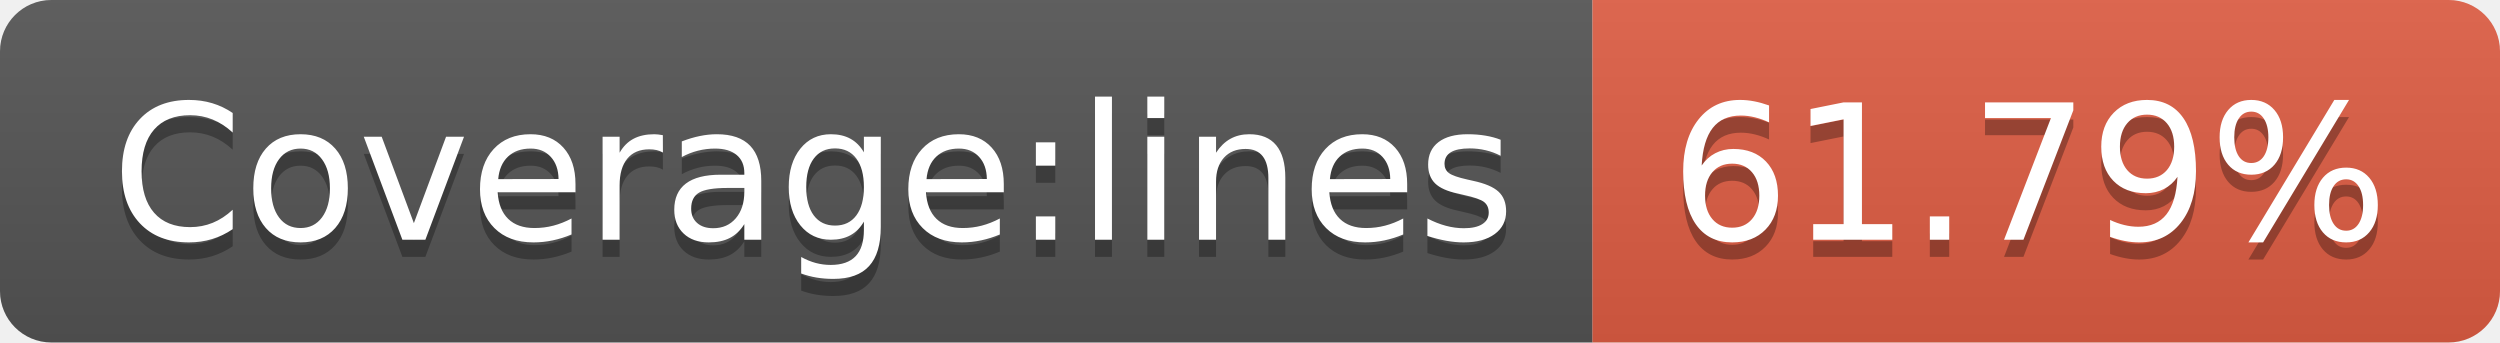
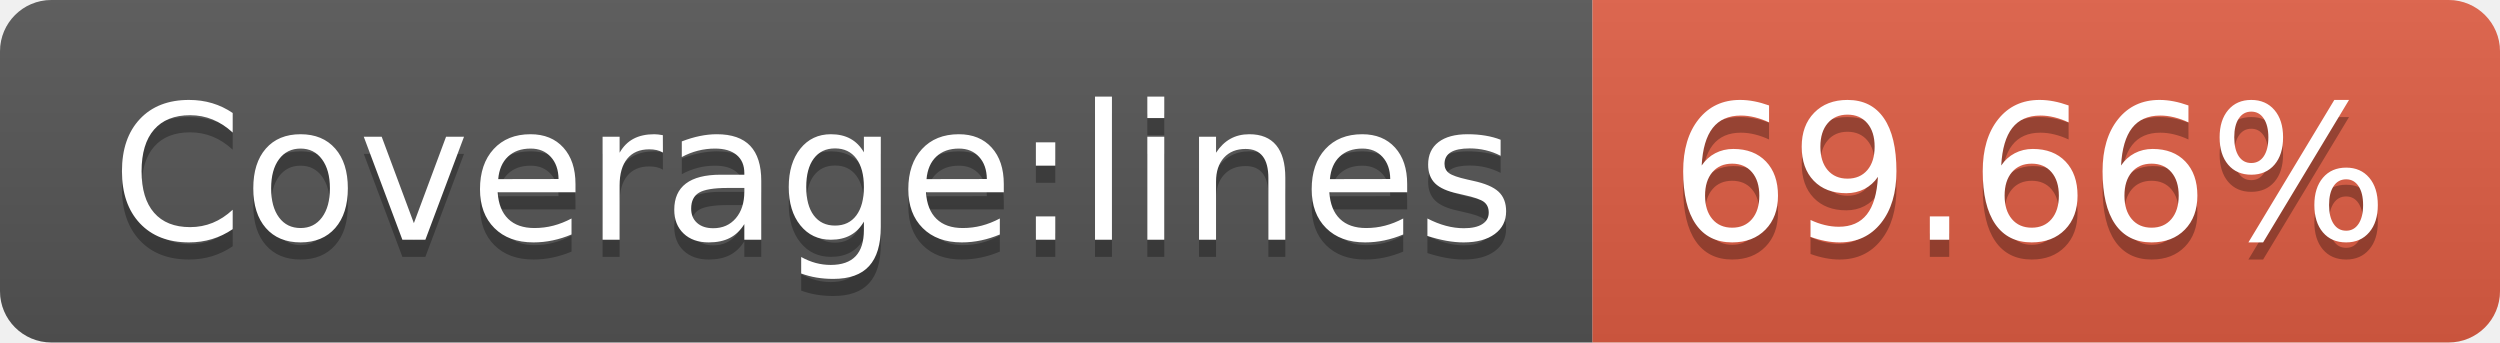
- <svg xmlns="http://www.w3.org/2000/svg" width="146" height="20" role="img" aria-label="Coverage:lines: 61.79%">
+ <svg xmlns="http://www.w3.org/2000/svg" width="146" height="20" role="img" aria-label="Coverage:lines: 69.66%">
  <linearGradient id="s" x2="0" y2="100%">
    <stop offset="0" stop-color="#bbb" stop-opacity=".1" />
    <stop offset="1" stop-opacity=".1" />
  </linearGradient>
  <clipPath id="r">
    <rect width="146" height="20" rx="3" fill="#fff" />
  </clipPath>
  <g clip-path="url(#r)">
    <rect width="93" height="20" fill="#555" />
    <rect x="93" width="53" height="20" fill="#e05d44" />
    <rect width="146" height="20" fill="url(#s)" />
  </g>
  <g fill="#fff" text-anchor="middle" font-family="Verdana,Geneva,DejaVu Sans,sans-serif" text-rendering="geometricPrecision" font-size="110">
    <text aria-hidden="true" x="475" y="150" fill="#010101" fill-opacity=".3" transform="scale(.1)" textLength="830">Coverage:lines</text>
    <text x="475" y="140" transform="scale(.1)" fill="#fff" textLength="830">Coverage:lines</text>
-     <text aria-hidden="true" x="1185" y="150" fill="#010101" fill-opacity=".3" transform="scale(.1)" textLength="430">61.79%</text>
-     <text x="1185" y="140" transform="scale(.1)" fill="#fff" textLength="430">61.79%</text>
+     <text aria-hidden="true" x="1185" y="150" fill="#010101" fill-opacity=".3" transform="scale(.1)" textLength="430">69.66%</text>
+     <text x="1185" y="140" transform="scale(.1)" fill="#fff" textLength="430">69.66%</text>
  </g>
</svg>
